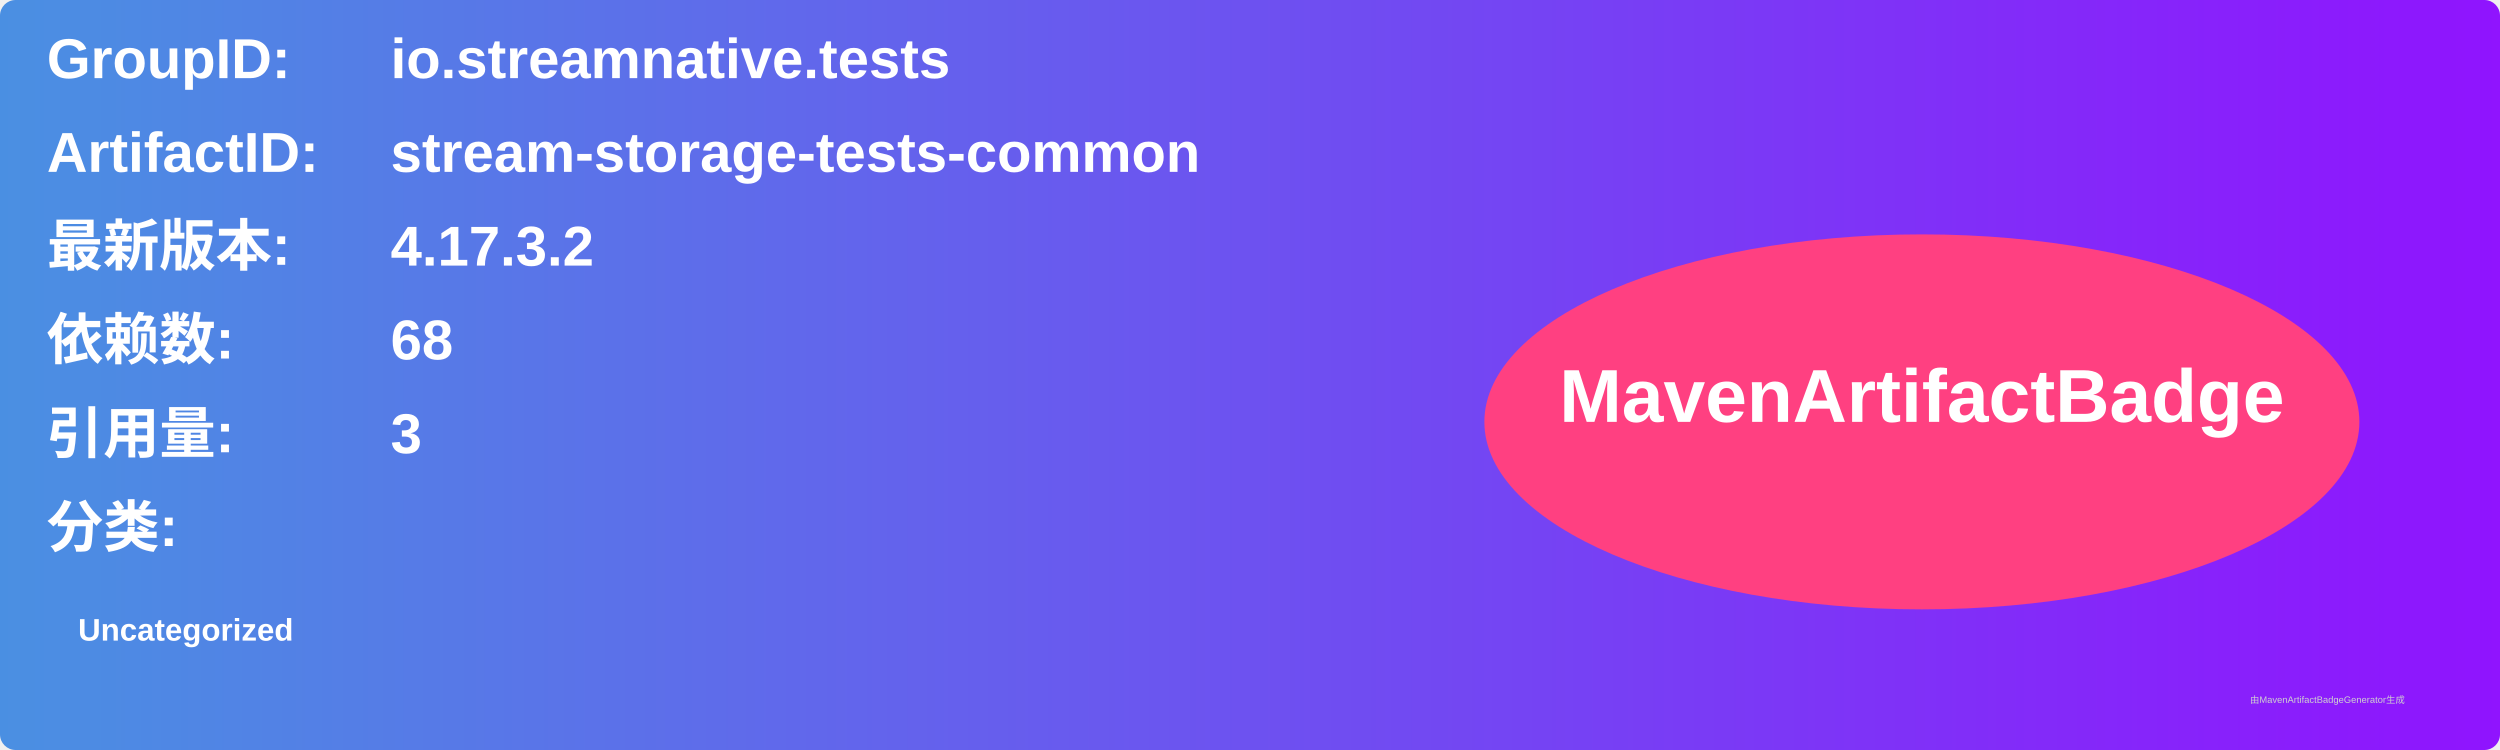
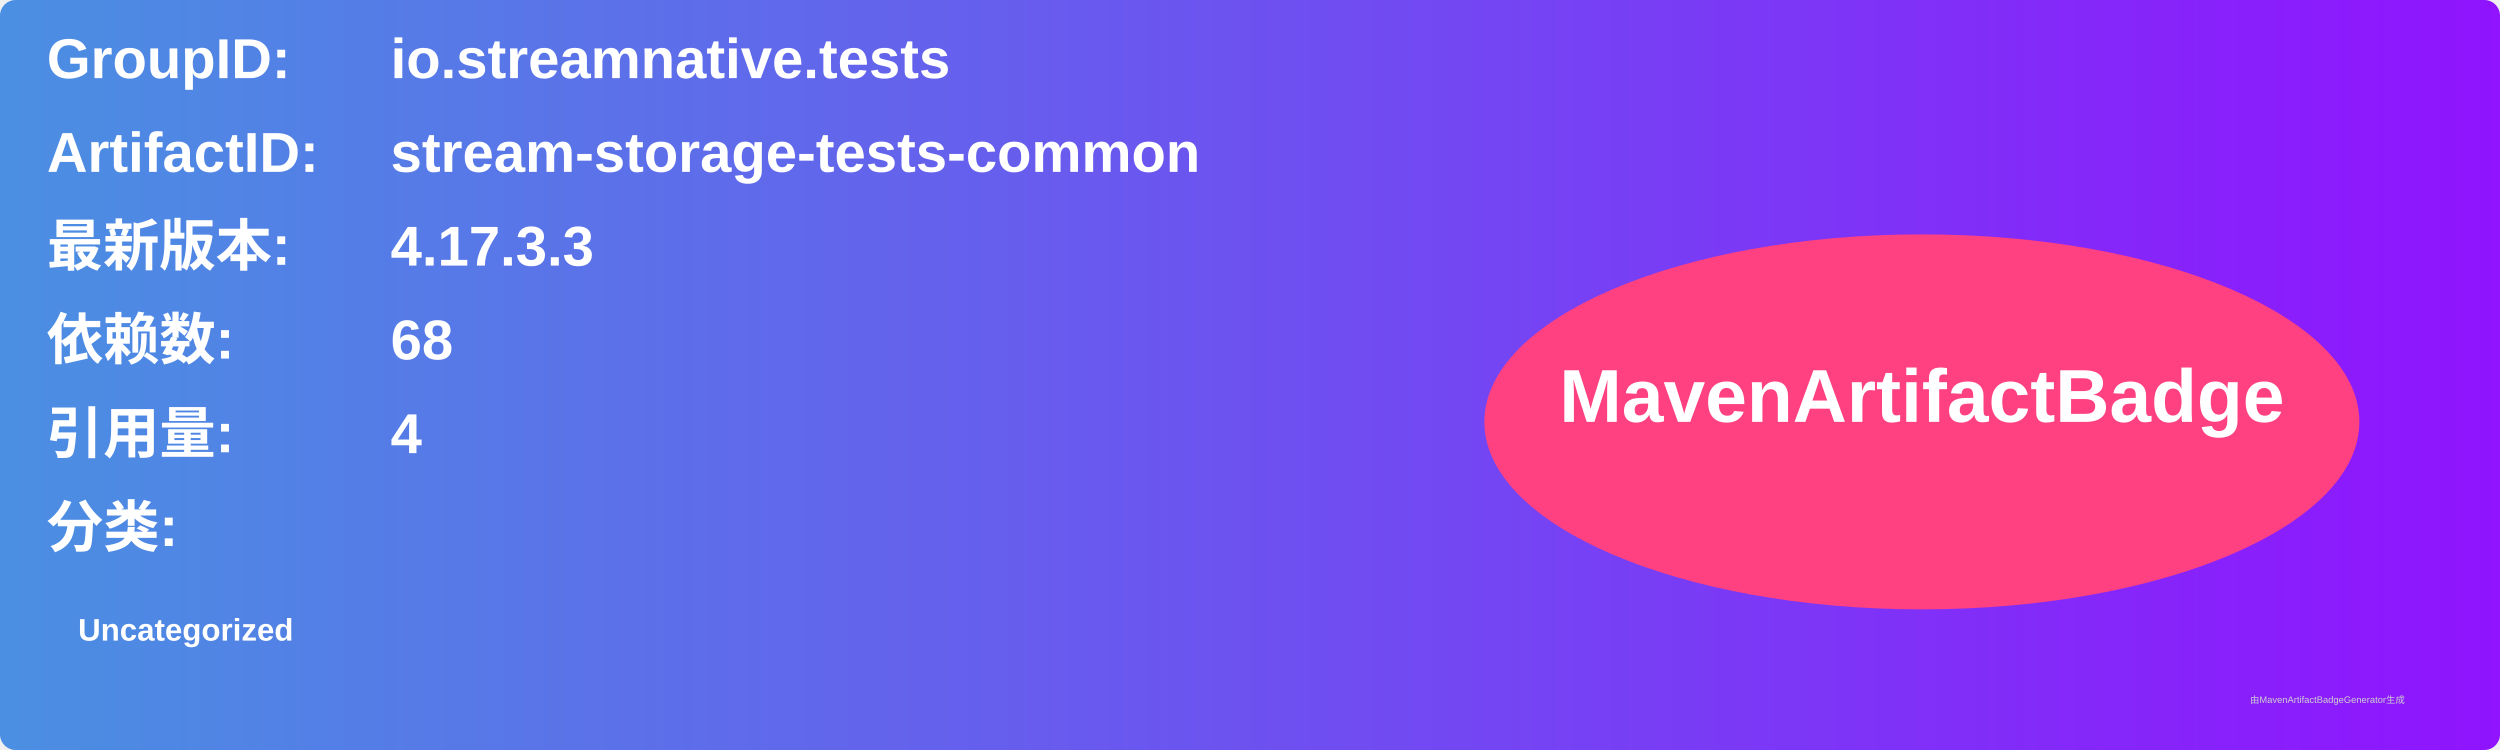
<svg xmlns="http://www.w3.org/2000/svg" width="800" height="240" viewBox="0 0 800 240">
  <linearGradient id="grad" x1="0%" y1="0%" x2="100%" y2="0%">
    <stop offset="0%" stop-color="#4a90e2" />
    <stop offset="100%" stop-color="#9013fe" />
  </linearGradient>
  <rect width="100%" height="100%" rx="5" ry="5" fill="url(#grad)" />
  <g transform="translate(15, 15)">
    <text x="0" y="10" font-family="Arial" font-size="18" fill="white" font-weight="bold" width="260">GroupID:</text>
    <text x="110" y="10" font-family="Arial" font-size="18" fill="white" font-weight="bold" width="460">io.streamnative.tests</text>
    <text x="0" y="40" font-family="Arial" font-size="18" fill="white" font-weight="bold" width="260">ArtifactID:</text>
    <text x="110" y="40" font-family="Arial" font-size="18" fill="white" font-weight="bold" width="460">stream-storage-tests-common</text>
    <text x="0" y="70" font-family="Arial" font-size="18" fill="white" font-weight="bold">最新版本:</text>
    <text x="110" y="70" font-family="Arial" font-size="18" fill="white" font-weight="bold">
-       <tspan font-weight="bold">4.17.3.2</tspan>
+       <tspan font-weight="bold">4.17.3.3</tspan>
    </text>
    <text x="0" y="100" font-family="Arial" font-size="18" fill="white" font-weight="bold">依赖数: </text>
    <text x="110" y="100" font-family="Arial" font-size="18" fill="white">
      <tspan font-weight="bold">68</tspan>
    </text>
    <text x="0" y="130" font-family="Arial" font-size="18" fill="white" font-weight="bold">引用量: </text>
    <text x="110" y="130" font-family="Arial" font-size="18" fill="white">
-       <tspan font-weight="bold">3</tspan>
+       <tspan font-weight="bold">4</tspan>
    </text>
    <text x="0" y="160" font-family="Arial" font-size="18" fill="white" font-weight="bold">分类:</text>
    <text x="10" y="190" font-family="Arial" font-size="10" fill="white">
      <tspan font-weight="bold">Uncategorized</tspan>
    </text>
    <ellipse cx="600" cy="120" rx="140" ry="60" fill="#ff4081" />
    <text x="600" y="120" text-anchor="middle" font-family="Arial" font-size="24" fill="white" font-weight="bold">MavenArtifactBadge</text>
  </g>
  <text x="720" y="225" font-family="Arial" font-size="3" fill="#d0d0d0">由MavenArtifactBadgeGenerator生成</text>
</svg>
